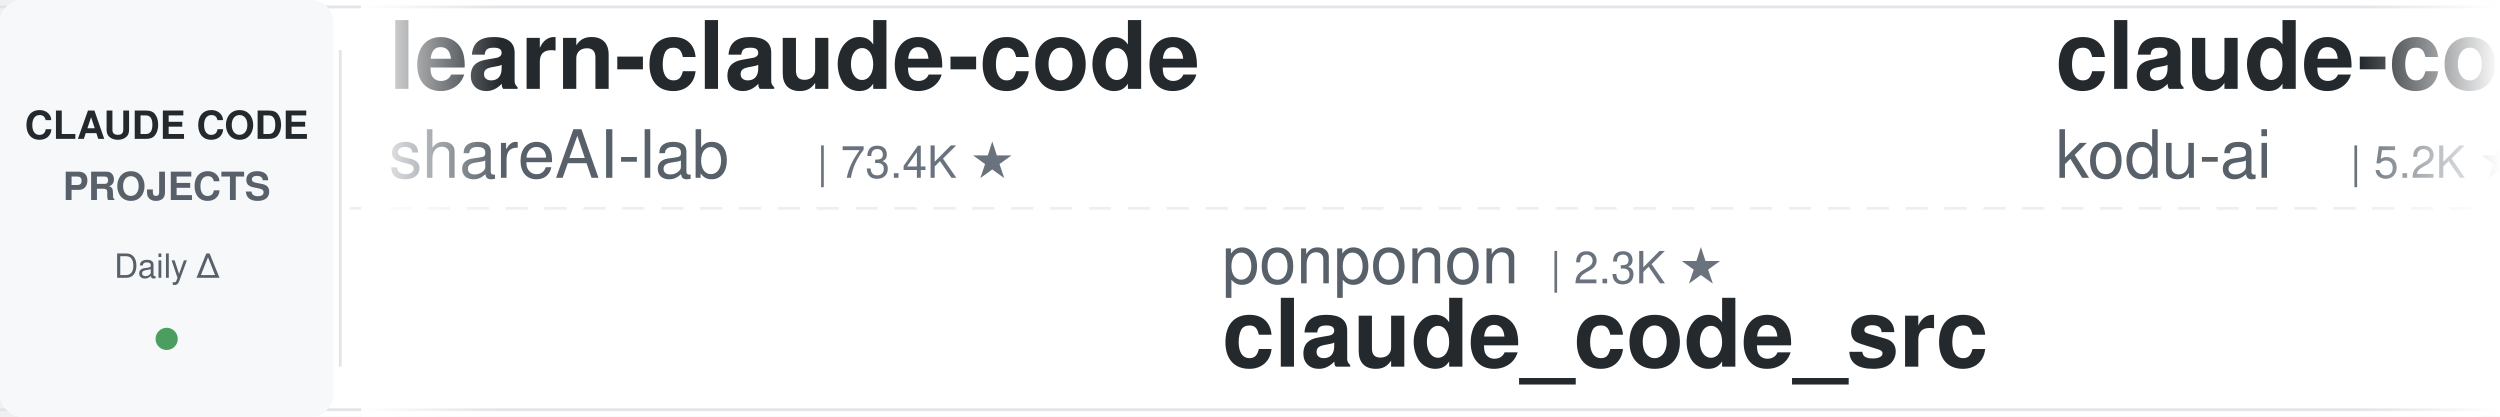
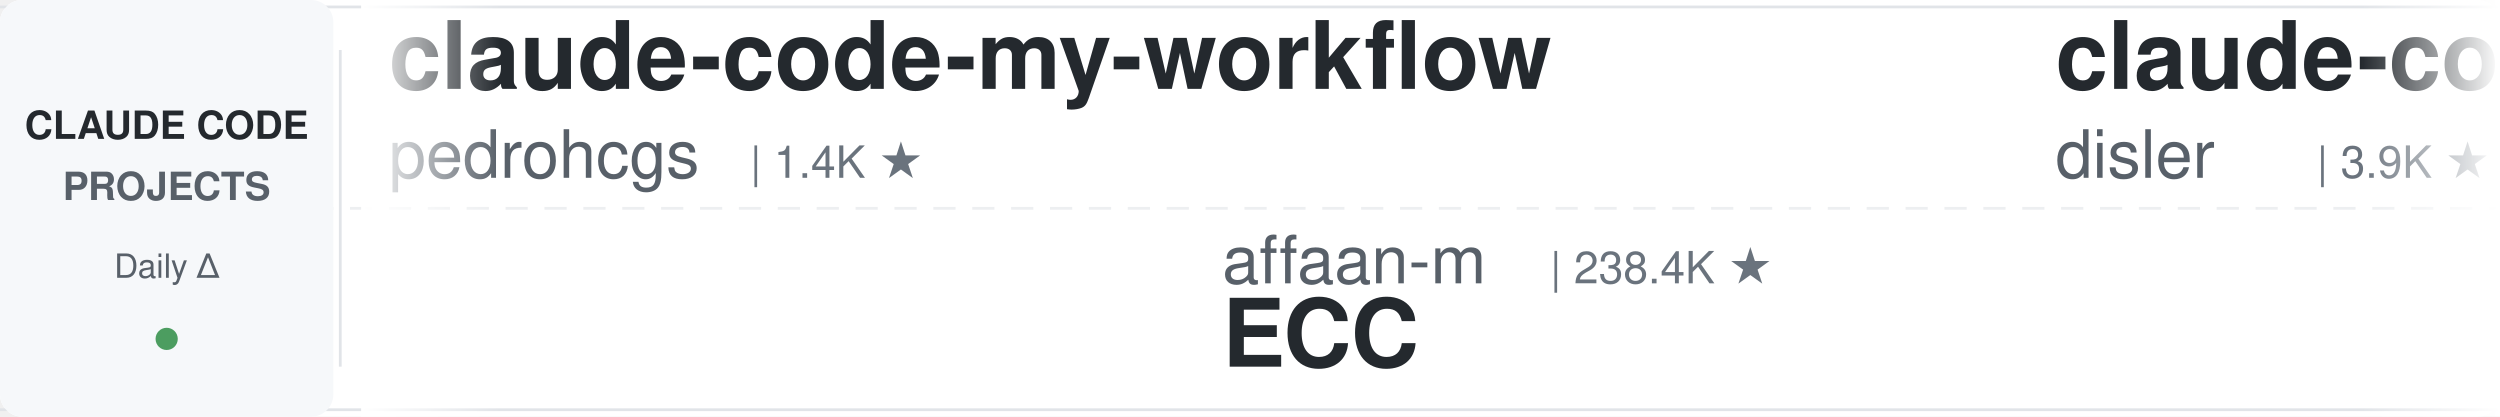
<svg xmlns="http://www.w3.org/2000/svg" width="900" height="150">
  <defs>
    <linearGradient id="leftFade" x1="0%" y1="0%" x2="100%" y2="0%">
      <stop offset="0%" style="stop-color:#ffffff;stop-opacity:1" />
      <stop offset="100%" style="stop-color:#ffffff;stop-opacity:0" />
    </linearGradient>
    <linearGradient id="rightFade" x1="0%" y1="0%" x2="100%" y2="0%">
      <stop offset="0%" style="stop-color:#ffffff;stop-opacity:0" />
      <stop offset="100%" style="stop-color:#ffffff;stop-opacity:1" />
    </linearGradient>
  </defs>
  <rect width="900" height="150" fill="#ffffff" rx="8" />
  <rect x="0" y="2" width="900" height="1" fill="#e1e4e8" />
  <rect x="0" y="147" width="900" height="1" fill="#e1e4e8" />
  <line x1="0" y1="75" x2="900" y2="75" stroke="#e1e4e8" stroke-width="1" stroke-dasharray="8 6" opacity="0.6" />
  <rect x="0" y="0" width="120" height="150" fill="#f6f8fa" rx="8" />
  <text x="60" y="50" font-family="-apple-system, BlinkMacSystemFont, 'Segoe UI', Helvetica, Arial, sans-serif" font-size="14" font-weight="600" fill="#24292e" text-anchor="middle">CLAUDE CODE</text>
  <text x="60" y="72" font-family="-apple-system, BlinkMacSystemFont, 'Segoe UI', Helvetica, Arial, sans-serif" font-size="14" font-weight="600" fill="#586069" text-anchor="middle">PROJECTS</text>
  <text x="60" y="100" font-family="-apple-system, BlinkMacSystemFont, 'Segoe UI', Helvetica, Arial, sans-serif" font-size="12" font-weight="500" fill="#586069" text-anchor="middle">Daily Δ</text>
  <circle cx="60" cy="122" r="4" fill="#22863a" opacity="0.8" />
  <rect x="122" y="18" width="1" height="114" fill="#e1e4e8" />
  <clipPath id="tickerClip">
    <rect x="130" y="0" width="770" height="150" />
  </clipPath>
  <g clip-path="url(#tickerClip)">
    <g id="tickerItems">
      <animateTransform attributeName="transform" attributeType="XML" type="translate" from="0 0" to="-3000 0" dur="54s" repeatCount="indefinite" />
      <g transform="translate(0, 0)">
-         <text x="140" y="32" font-family="-apple-system, BlinkMacSystemFont, 'Segoe UI', Helvetica, Arial, sans-serif" font-size="34" font-weight="600" fill="#24292e">learn-claude-code</text>
-         <text x="140" y="64" font-family="-apple-system, BlinkMacSystemFont, 'Segoe UI', Helvetica, Arial, sans-serif" font-size="24" font-weight="400" fill="#586069">shareAI-lab</text>
-         <text x="294" y="64" font-family="-apple-system, BlinkMacSystemFont, 'Segoe UI', Helvetica, Arial, sans-serif" font-size="16" font-weight="500" fill="#6a737d">| 73.4K ★</text>
+         <text x="140" y="32" font-family="-apple-system, BlinkMacSystemFont, 'Segoe UI', Helvetica, Arial, sans-serif" font-size="34" font-weight="600" fill="#24292e">claude-code-my-workflow</text>
+         <text x="140" y="64" font-family="-apple-system, BlinkMacSystemFont, 'Segoe UI', Helvetica, Arial, sans-serif" font-size="24" font-weight="400" fill="#586069">pedrohcgs</text>
+         <text x="270" y="64" font-family="-apple-system, BlinkMacSystemFont, 'Segoe UI', Helvetica, Arial, sans-serif" font-size="16" font-weight="500" fill="#6a737d">| 1.4K ★</text>
      </g>
      <g transform="translate(300, 0)">
-         <text x="140" y="102" font-family="-apple-system, BlinkMacSystemFont, 'Segoe UI', Helvetica, Arial, sans-serif" font-size="24" font-weight="400" fill="#586069">ponponon</text>
-         <text x="258" y="102" font-family="-apple-system, BlinkMacSystemFont, 'Segoe UI', Helvetica, Arial, sans-serif" font-size="16" font-weight="500" fill="#6a737d">| 2.3K ★</text>
-         <text x="140" y="132" font-family="-apple-system, BlinkMacSystemFont, 'Segoe UI', Helvetica, Arial, sans-serif" font-size="34" font-weight="600" fill="#24292e">claude_code_src</text>
+         <text x="140" y="102" font-family="-apple-system, BlinkMacSystemFont, 'Segoe UI', Helvetica, Arial, sans-serif" font-size="24" font-weight="400" fill="#586069">affaan-m</text>
+         <text x="258" y="102" font-family="-apple-system, BlinkMacSystemFont, 'Segoe UI', Helvetica, Arial, sans-serif" font-size="16" font-weight="500" fill="#6a737d">| 238.4K ★</text>
+         <text x="140" y="132" font-family="-apple-system, BlinkMacSystemFont, 'Segoe UI', Helvetica, Arial, sans-serif" font-size="34" font-weight="600" fill="#24292e">ECC</text>
      </g>
      <g transform="translate(600, 0)">
-         <text x="140" y="32" font-family="-apple-system, BlinkMacSystemFont, 'Segoe UI', Helvetica, Arial, sans-serif" font-size="34" font-weight="600" fill="#24292e">claude-coder</text>
-         <text x="140" y="64" font-family="-apple-system, BlinkMacSystemFont, 'Segoe UI', Helvetica, Arial, sans-serif" font-size="24" font-weight="400" fill="#586069">kodu-ai</text>
-         <text x="246" y="64" font-family="-apple-system, BlinkMacSystemFont, 'Segoe UI', Helvetica, Arial, sans-serif" font-size="16" font-weight="500" fill="#6a737d">| 5.2K ★</text>
+         <text x="140" y="32" font-family="-apple-system, BlinkMacSystemFont, 'Segoe UI', Helvetica, Arial, sans-serif" font-size="34" font-weight="600" fill="#24292e">claude-code-hooks-master...</text>
+         <text x="140" y="64" font-family="-apple-system, BlinkMacSystemFont, 'Segoe UI', Helvetica, Arial, sans-serif" font-size="24" font-weight="400" fill="#586069">disler</text>
+         <text x="234" y="64" font-family="-apple-system, BlinkMacSystemFont, 'Segoe UI', Helvetica, Arial, sans-serif" font-size="16" font-weight="500" fill="#6a737d">| 3.9K ★</text>
      </g>
      <g transform="translate(900, 0)">
-         <text x="140" y="102" font-family="-apple-system, BlinkMacSystemFont, 'Segoe UI', Helvetica, Arial, sans-serif" font-size="24" font-weight="400" fill="#586069">JrCx7scC</text>
-         <text x="258" y="102" font-family="-apple-system, BlinkMacSystemFont, 'Segoe UI', Helvetica, Arial, sans-serif" font-size="16" font-weight="500" fill="#6a737d">| 373 ★</text>
-         <text x="140" y="132" font-family="-apple-system, BlinkMacSystemFont, 'Segoe UI', Helvetica, Arial, sans-serif" font-size="34" font-weight="600" fill="#24292e">claude-code-source</text>
+         <text x="140" y="102" font-family="-apple-system, BlinkMacSystemFont, 'Segoe UI', Helvetica, Arial, sans-serif" font-size="24" font-weight="400" fill="#586069">RichardAtCT</text>
+         <text x="294" y="102" font-family="-apple-system, BlinkMacSystemFont, 'Segoe UI', Helvetica, Arial, sans-serif" font-size="16" font-weight="500" fill="#6a737d">| 2.7K ★</text>
+         <text x="140" y="132" font-family="-apple-system, BlinkMacSystemFont, 'Segoe UI', Helvetica, Arial, sans-serif" font-size="34" font-weight="600" fill="#24292e">claude-code-telegram</text>
      </g>
      <g transform="translate(1200, 0)">
-         <text x="140" y="32" font-family="-apple-system, BlinkMacSystemFont, 'Segoe UI', Helvetica, Arial, sans-serif" font-size="34" font-weight="600" fill="#24292e">claude-code-hub</text>
-         <text x="140" y="64" font-family="-apple-system, BlinkMacSystemFont, 'Segoe UI', Helvetica, Arial, sans-serif" font-size="24" font-weight="400" fill="#586069">ding113</text>
-         <text x="246" y="64" font-family="-apple-system, BlinkMacSystemFont, 'Segoe UI', Helvetica, Arial, sans-serif" font-size="16" font-weight="500" fill="#6a737d">| 3.3K ★</text>
+         <text x="140" y="32" font-family="-apple-system, BlinkMacSystemFont, 'Segoe UI', Helvetica, Arial, sans-serif" font-size="34" font-weight="600" fill="#24292e">how-claude-code-works</text>
+         <text x="140" y="64" font-family="-apple-system, BlinkMacSystemFont, 'Segoe UI', Helvetica, Arial, sans-serif" font-size="24" font-weight="400" fill="#586069">Windy3f3f3f3f</text>
+         <text x="318" y="64" font-family="-apple-system, BlinkMacSystemFont, 'Segoe UI', Helvetica, Arial, sans-serif" font-size="16" font-weight="500" fill="#6a737d">| 3.4K ★</text>
      </g>
      <g transform="translate(1500, 0)">
-         <text x="140" y="102" font-family="-apple-system, BlinkMacSystemFont, 'Segoe UI', Helvetica, Arial, sans-serif" font-size="24" font-weight="400" fill="#586069">Piebald-AI</text>
-         <text x="282" y="102" font-family="-apple-system, BlinkMacSystemFont, 'Segoe UI', Helvetica, Arial, sans-serif" font-size="16" font-weight="500" fill="#6a737d">| 12.2K ★</text>
-         <text x="140" y="132" font-family="-apple-system, BlinkMacSystemFont, 'Segoe UI', Helvetica, Arial, sans-serif" font-size="34" font-weight="600" fill="#24292e">claude-code-system-promp...</text>
+         <text x="140" y="102" font-family="-apple-system, BlinkMacSystemFont, 'Segoe UI', Helvetica, Arial, sans-serif" font-size="24" font-weight="400" fill="#586069">FlorianBruniaux</text>
+         <text x="342" y="102" font-family="-apple-system, BlinkMacSystemFont, 'Segoe UI', Helvetica, Arial, sans-serif" font-size="16" font-weight="500" fill="#6a737d">| 5.7K ★</text>
+         <text x="140" y="132" font-family="-apple-system, BlinkMacSystemFont, 'Segoe UI', Helvetica, Arial, sans-serif" font-size="34" font-weight="600" fill="#24292e">claude-code-ultimate-gui...</text>
      </g>
      <g transform="translate(1800, 0)">
-         <text x="140" y="32" font-family="-apple-system, BlinkMacSystemFont, 'Segoe UI', Helvetica, Arial, sans-serif" font-size="34" font-weight="600" fill="#24292e">awesome-claude-code</text>
-         <text x="140" y="64" font-family="-apple-system, BlinkMacSystemFont, 'Segoe UI', Helvetica, Arial, sans-serif" font-size="24" font-weight="400" fill="#586069">jqueryscript</text>
-         <text x="306" y="64" font-family="-apple-system, BlinkMacSystemFont, 'Segoe UI', Helvetica, Arial, sans-serif" font-size="16" font-weight="500" fill="#6a737d">| 490 ★</text>
+         <text x="140" y="32" font-family="-apple-system, BlinkMacSystemFont, 'Segoe UI', Helvetica, Arial, sans-serif" font-size="34" font-weight="600" fill="#24292e">pi-vs-claude-code</text>
+         <text x="140" y="64" font-family="-apple-system, BlinkMacSystemFont, 'Segoe UI', Helvetica, Arial, sans-serif" font-size="24" font-weight="400" fill="#586069">disler</text>
+         <text x="234" y="64" font-family="-apple-system, BlinkMacSystemFont, 'Segoe UI', Helvetica, Arial, sans-serif" font-size="16" font-weight="500" fill="#6a737d">| 1.6K ★</text>
      </g>
      <g transform="translate(2100, 0)">
-         <text x="140" y="102" font-family="-apple-system, BlinkMacSystemFont, 'Segoe UI', Helvetica, Arial, sans-serif" font-size="24" font-weight="400" fill="#586069">LING71671</text>
-         <text x="270" y="102" font-family="-apple-system, BlinkMacSystemFont, 'Segoe UI', Helvetica, Arial, sans-serif" font-size="16" font-weight="500" fill="#6a737d">| 932 ★</text>
-         <text x="140" y="132" font-family="-apple-system, BlinkMacSystemFont, 'Segoe UI', Helvetica, Arial, sans-serif" font-size="34" font-weight="600" fill="#24292e">Open-ClaudeCode</text>
+         <text x="140" y="102" font-family="-apple-system, BlinkMacSystemFont, 'Segoe UI', Helvetica, Arial, sans-serif" font-size="24" font-weight="400" fill="#586069">Donchitos</text>
+         <text x="270" y="102" font-family="-apple-system, BlinkMacSystemFont, 'Segoe UI', Helvetica, Arial, sans-serif" font-size="16" font-weight="500" fill="#6a737d">| 23.7K ★</text>
+         <text x="140" y="132" font-family="-apple-system, BlinkMacSystemFont, 'Segoe UI', Helvetica, Arial, sans-serif" font-size="34" font-weight="600" fill="#24292e">Claude-Code-Game-Studios</text>
      </g>
      <g transform="translate(2400, 0)">
-         <text x="140" y="32" font-family="-apple-system, BlinkMacSystemFont, 'Segoe UI', Helvetica, Arial, sans-serif" font-size="34" font-weight="600" fill="#24292e">claude-code-rust</text>
-         <text x="140" y="64" font-family="-apple-system, BlinkMacSystemFont, 'Segoe UI', Helvetica, Arial, sans-serif" font-size="24" font-weight="400" fill="#586069">lorryjovens-hub</text>
-         <text x="342" y="64" font-family="-apple-system, BlinkMacSystemFont, 'Segoe UI', Helvetica, Arial, sans-serif" font-size="16" font-weight="500" fill="#6a737d">| 1.7K ★</text>
+         <text x="140" y="32" font-family="-apple-system, BlinkMacSystemFont, 'Segoe UI', Helvetica, Arial, sans-serif" font-size="34" font-weight="600" fill="#24292e">Claude-Code-Usage-Monito...</text>
+         <text x="140" y="64" font-family="-apple-system, BlinkMacSystemFont, 'Segoe UI', Helvetica, Arial, sans-serif" font-size="24" font-weight="400" fill="#586069">Maciek-roboblog</text>
+         <text x="342" y="64" font-family="-apple-system, BlinkMacSystemFont, 'Segoe UI', Helvetica, Arial, sans-serif" font-size="16" font-weight="500" fill="#6a737d">| 8.6K ★</text>
      </g>
      <g transform="translate(2700, 0)">
-         <text x="140" y="102" font-family="-apple-system, BlinkMacSystemFont, 'Segoe UI', Helvetica, Arial, sans-serif" font-size="24" font-weight="400" fill="#586069">rohitg00</text>
-         <text x="258" y="102" font-family="-apple-system, BlinkMacSystemFont, 'Segoe UI', Helvetica, Arial, sans-serif" font-size="16" font-weight="500" fill="#6a737d">| 2.5K ★</text>
-         <text x="140" y="132" font-family="-apple-system, BlinkMacSystemFont, 'Segoe UI', Helvetica, Arial, sans-serif" font-size="34" font-weight="600" fill="#24292e">awesome-claude-code-tool...</text>
+         <text x="140" y="102" font-family="-apple-system, BlinkMacSystemFont, 'Segoe UI', Helvetica, Arial, sans-serif" font-size="24" font-weight="400" fill="#586069">darcyegb</text>
+         <text x="258" y="102" font-family="-apple-system, BlinkMacSystemFont, 'Segoe UI', Helvetica, Arial, sans-serif" font-size="16" font-weight="500" fill="#6a737d">| 756 ★</text>
+         <text x="140" y="132" font-family="-apple-system, BlinkMacSystemFont, 'Segoe UI', Helvetica, Arial, sans-serif" font-size="34" font-weight="600" fill="#24292e">ClaudeCodeAgents</text>
      </g>
      <g transform="translate(3000, 0)">
-         <text x="140" y="32" font-family="-apple-system, BlinkMacSystemFont, 'Segoe UI', Helvetica, Arial, sans-serif" font-size="34" font-weight="600" fill="#24292e">learn-claude-code</text>
-         <text x="140" y="64" font-family="-apple-system, BlinkMacSystemFont, 'Segoe UI', Helvetica, Arial, sans-serif" font-size="24" font-weight="400" fill="#586069">shareAI-lab</text>
-         <text x="294" y="64" font-family="-apple-system, BlinkMacSystemFont, 'Segoe UI', Helvetica, Arial, sans-serif" font-size="16" font-weight="500" fill="#6a737d">| 73.4K ★</text>
+         <text x="140" y="32" font-family="-apple-system, BlinkMacSystemFont, 'Segoe UI', Helvetica, Arial, sans-serif" font-size="34" font-weight="600" fill="#24292e">claude-code-my-workflow</text>
+         <text x="140" y="64" font-family="-apple-system, BlinkMacSystemFont, 'Segoe UI', Helvetica, Arial, sans-serif" font-size="24" font-weight="400" fill="#586069">pedrohcgs</text>
+         <text x="270" y="64" font-family="-apple-system, BlinkMacSystemFont, 'Segoe UI', Helvetica, Arial, sans-serif" font-size="16" font-weight="500" fill="#6a737d">| 1.4K ★</text>
      </g>
      <g transform="translate(3300, 0)">
-         <text x="140" y="102" font-family="-apple-system, BlinkMacSystemFont, 'Segoe UI', Helvetica, Arial, sans-serif" font-size="24" font-weight="400" fill="#586069">ponponon</text>
-         <text x="258" y="102" font-family="-apple-system, BlinkMacSystemFont, 'Segoe UI', Helvetica, Arial, sans-serif" font-size="16" font-weight="500" fill="#6a737d">| 2.3K ★</text>
-         <text x="140" y="132" font-family="-apple-system, BlinkMacSystemFont, 'Segoe UI', Helvetica, Arial, sans-serif" font-size="34" font-weight="600" fill="#24292e">claude_code_src</text>
+         <text x="140" y="102" font-family="-apple-system, BlinkMacSystemFont, 'Segoe UI', Helvetica, Arial, sans-serif" font-size="24" font-weight="400" fill="#586069">affaan-m</text>
+         <text x="258" y="102" font-family="-apple-system, BlinkMacSystemFont, 'Segoe UI', Helvetica, Arial, sans-serif" font-size="16" font-weight="500" fill="#6a737d">| 238.4K ★</text>
+         <text x="140" y="132" font-family="-apple-system, BlinkMacSystemFont, 'Segoe UI', Helvetica, Arial, sans-serif" font-size="34" font-weight="600" fill="#24292e">ECC</text>
      </g>
      <g transform="translate(3600, 0)">
-         <text x="140" y="32" font-family="-apple-system, BlinkMacSystemFont, 'Segoe UI', Helvetica, Arial, sans-serif" font-size="34" font-weight="600" fill="#24292e">claude-coder</text>
-         <text x="140" y="64" font-family="-apple-system, BlinkMacSystemFont, 'Segoe UI', Helvetica, Arial, sans-serif" font-size="24" font-weight="400" fill="#586069">kodu-ai</text>
-         <text x="246" y="64" font-family="-apple-system, BlinkMacSystemFont, 'Segoe UI', Helvetica, Arial, sans-serif" font-size="16" font-weight="500" fill="#6a737d">| 5.2K ★</text>
+         <text x="140" y="32" font-family="-apple-system, BlinkMacSystemFont, 'Segoe UI', Helvetica, Arial, sans-serif" font-size="34" font-weight="600" fill="#24292e">claude-code-hooks-master...</text>
+         <text x="140" y="64" font-family="-apple-system, BlinkMacSystemFont, 'Segoe UI', Helvetica, Arial, sans-serif" font-size="24" font-weight="400" fill="#586069">disler</text>
+         <text x="234" y="64" font-family="-apple-system, BlinkMacSystemFont, 'Segoe UI', Helvetica, Arial, sans-serif" font-size="16" font-weight="500" fill="#6a737d">| 3.9K ★</text>
      </g>
      <g transform="translate(3900, 0)">
-         <text x="140" y="102" font-family="-apple-system, BlinkMacSystemFont, 'Segoe UI', Helvetica, Arial, sans-serif" font-size="24" font-weight="400" fill="#586069">JrCx7scC</text>
-         <text x="258" y="102" font-family="-apple-system, BlinkMacSystemFont, 'Segoe UI', Helvetica, Arial, sans-serif" font-size="16" font-weight="500" fill="#6a737d">| 373 ★</text>
-         <text x="140" y="132" font-family="-apple-system, BlinkMacSystemFont, 'Segoe UI', Helvetica, Arial, sans-serif" font-size="34" font-weight="600" fill="#24292e">claude-code-source</text>
+         <text x="140" y="102" font-family="-apple-system, BlinkMacSystemFont, 'Segoe UI', Helvetica, Arial, sans-serif" font-size="24" font-weight="400" fill="#586069">RichardAtCT</text>
+         <text x="294" y="102" font-family="-apple-system, BlinkMacSystemFont, 'Segoe UI', Helvetica, Arial, sans-serif" font-size="16" font-weight="500" fill="#6a737d">| 2.7K ★</text>
+         <text x="140" y="132" font-family="-apple-system, BlinkMacSystemFont, 'Segoe UI', Helvetica, Arial, sans-serif" font-size="34" font-weight="600" fill="#24292e">claude-code-telegram</text>
      </g>
    </g>
  </g>
  <rect x="130" y="0" width="50" height="150" fill="url(#leftFade)" />
  <rect x="850" y="0" width="50" height="150" fill="url(#rightFade)" />
</svg>
